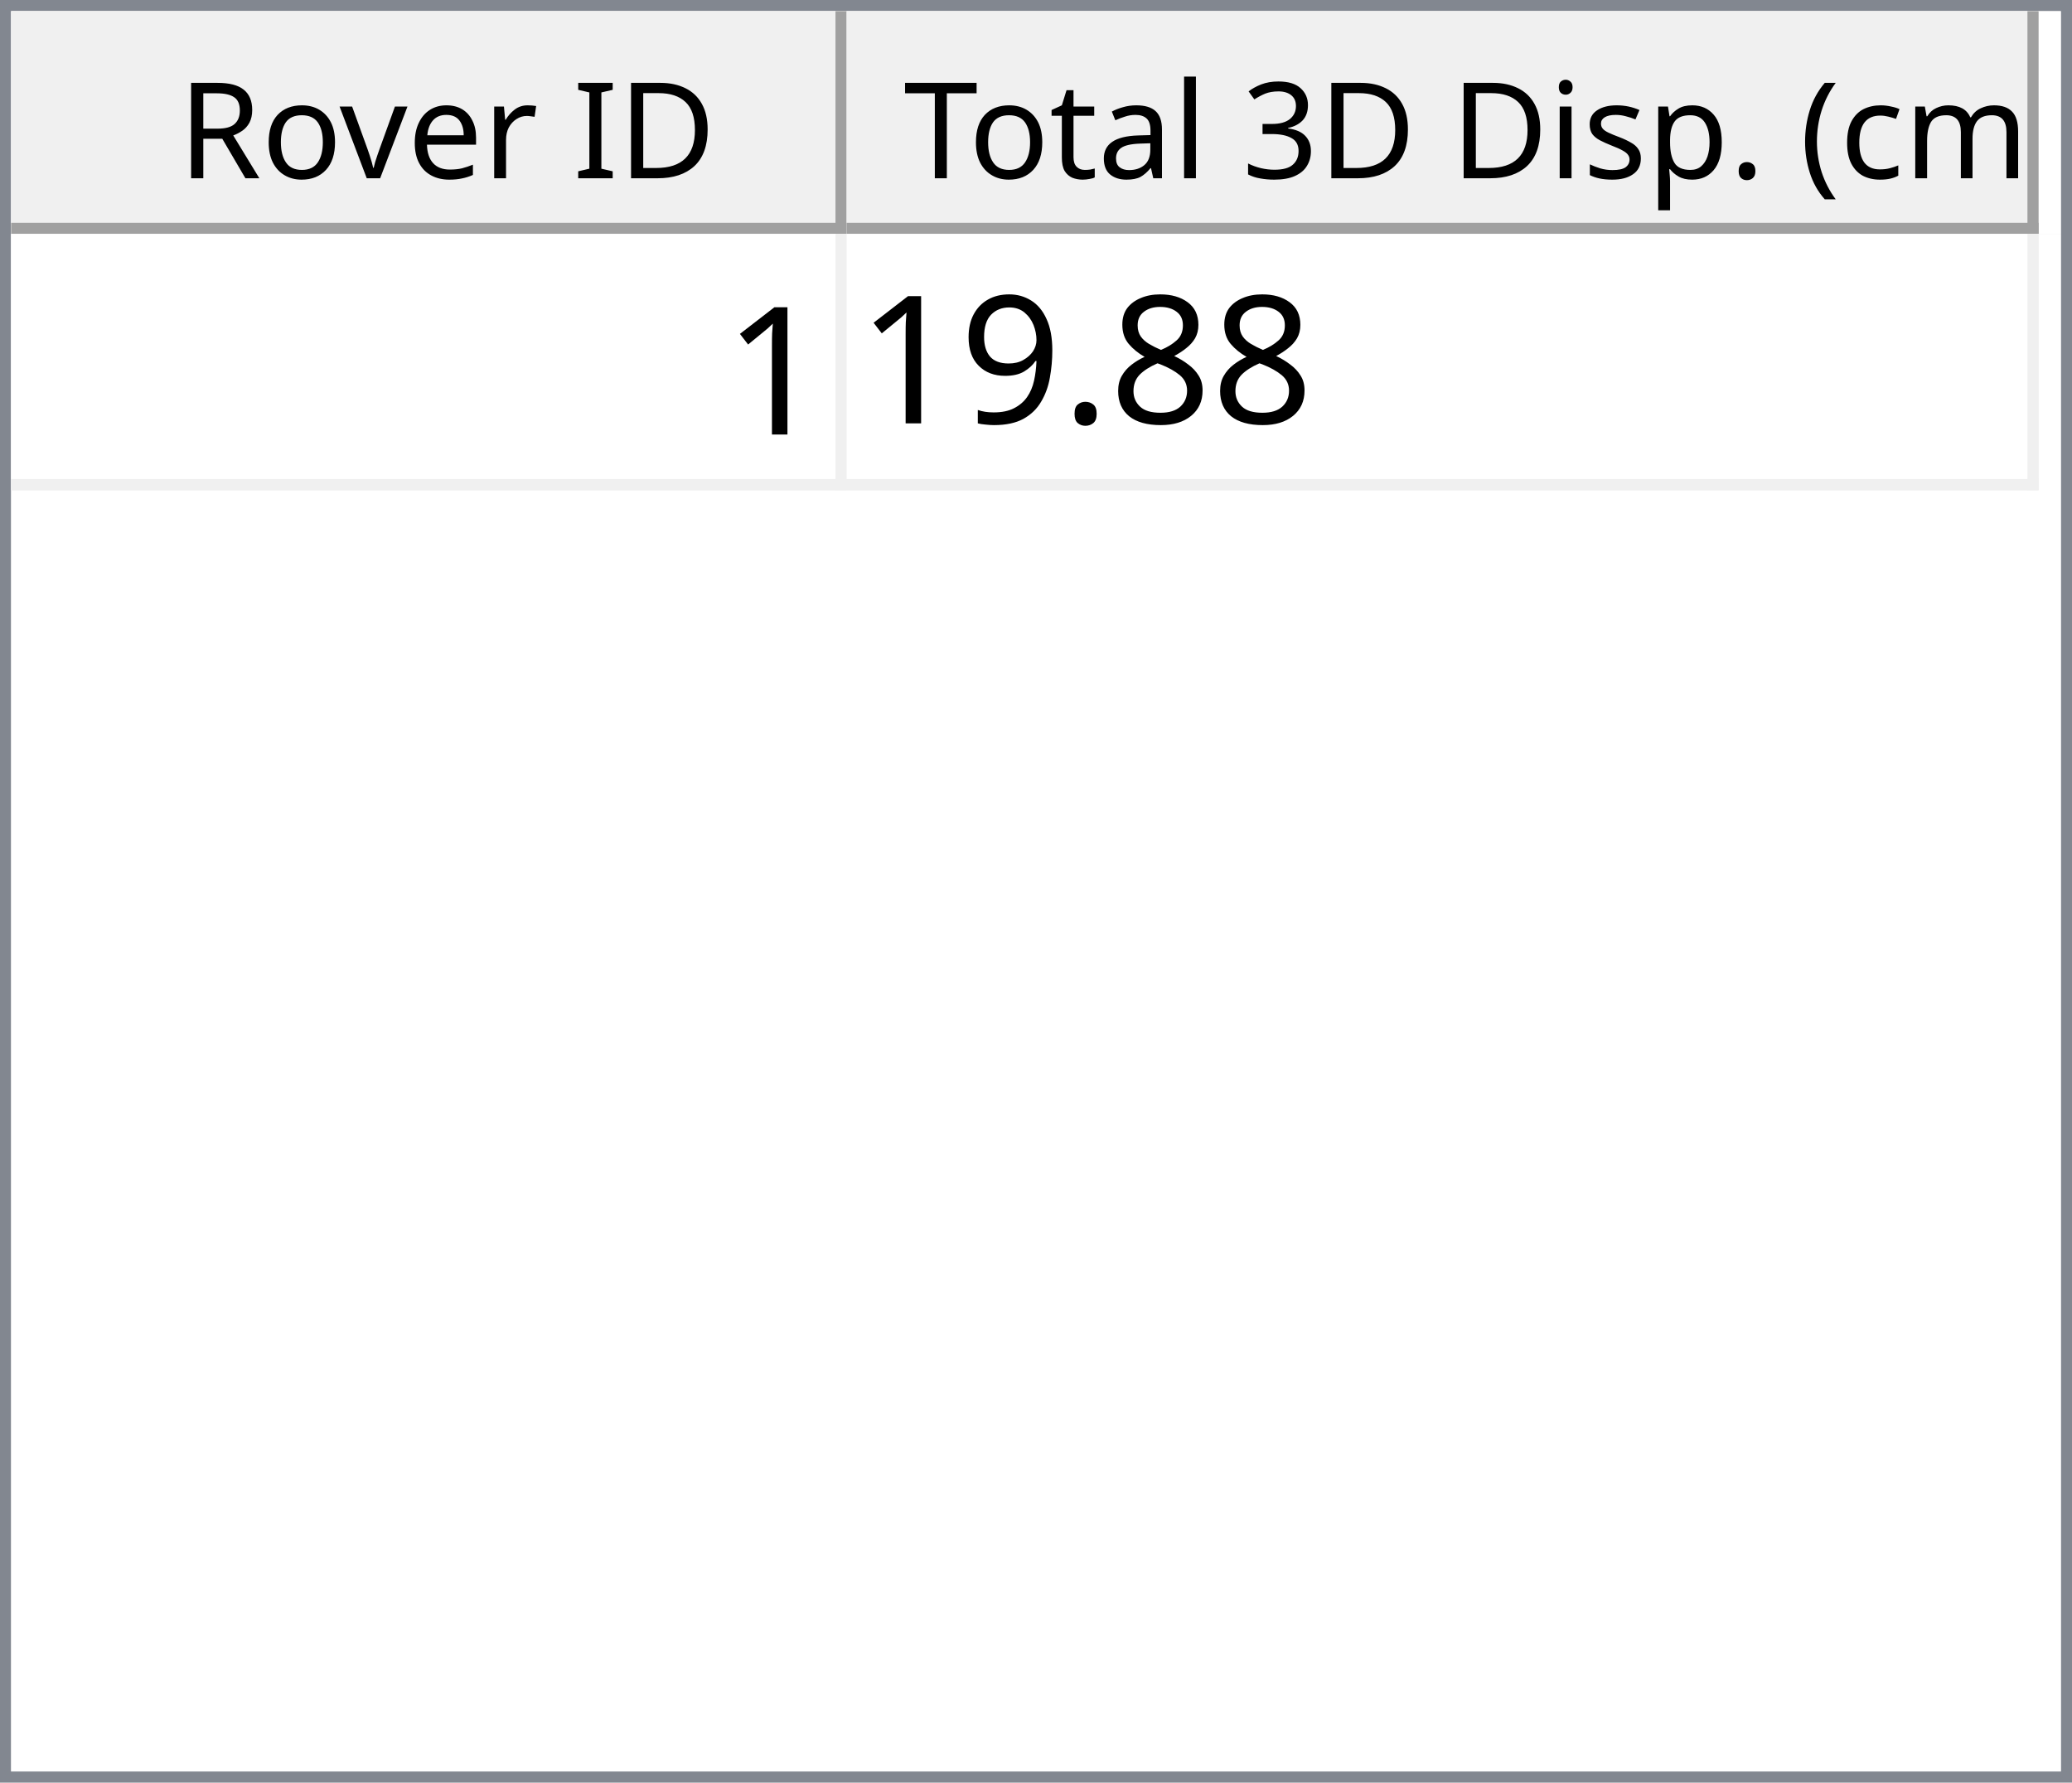
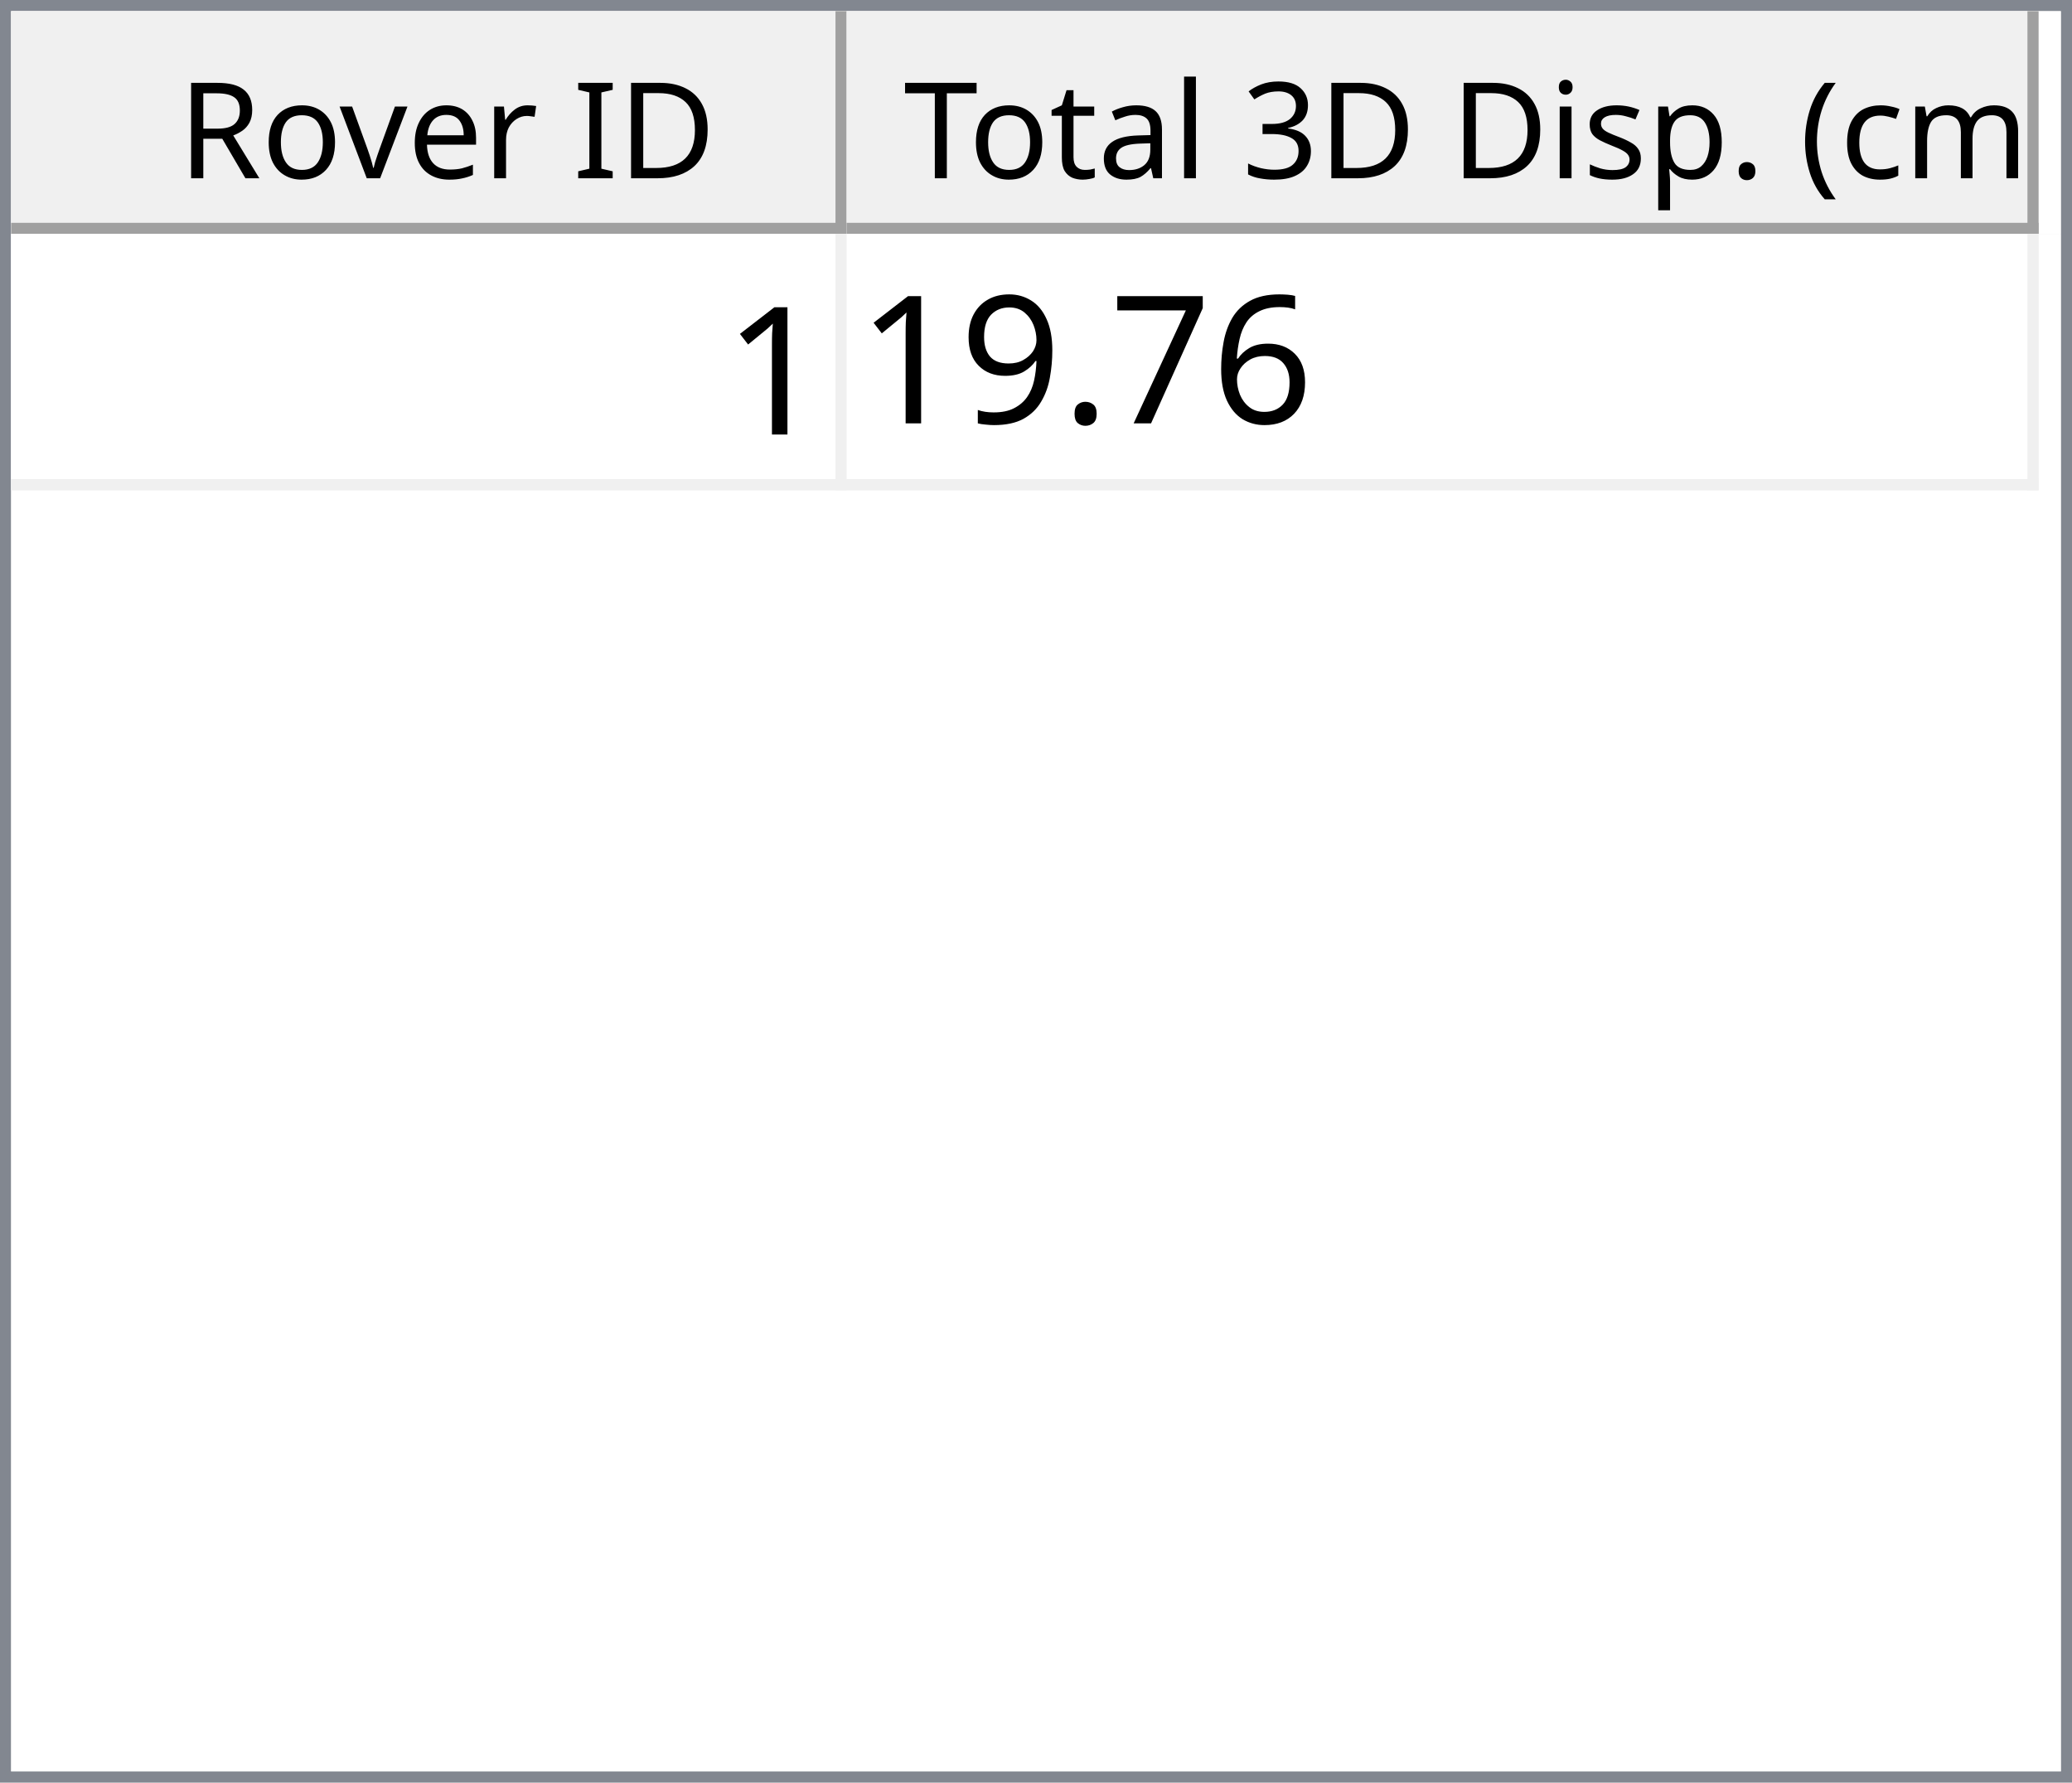
<svg xmlns="http://www.w3.org/2000/svg" style="fill-opacity:1; color-rendering:auto; color-interpolation:auto; text-rendering:auto; stroke:black; stroke-linecap:square; stroke-miterlimit:10; shape-rendering:auto; stroke-opacity:1; fill:black; stroke-dasharray:none; font-weight:normal; stroke-width:1; font-family:'Dialog'; font-style:normal; stroke-linejoin:miter; font-size:12px; stroke-dashoffset:0; image-rendering:auto;" width="186" height="160">
  <defs id="genericDefs" />
  <g>
    <defs id="defs1">
      <clipPath clipPathUnits="userSpaceOnUse" id="clipPath1">
        <path d="M0 0 L186 0 L186 160 L0 160 L0 0 Z" />
      </clipPath>
      <clipPath clipPathUnits="userSpaceOnUse" id="clipPath2">
        <path d="M0 0 L0 160 L186 160 L186 0 Z" />
      </clipPath>
      <clipPath clipPathUnits="userSpaceOnUse" id="clipPath3">
        <path d="M0 0 L0 20 L184 20 L184 0 Z" />
      </clipPath>
      <clipPath clipPathUnits="userSpaceOnUse" id="clipPath4">
        <path d="M0 0 L0 20 L75 20 L75 0 Z" />
      </clipPath>
      <clipPath clipPathUnits="userSpaceOnUse" id="clipPath5">
        <path d="M1 1 L1 19 L74 19 L74 1 Z" />
      </clipPath>
      <clipPath clipPathUnits="userSpaceOnUse" id="clipPath6">
        <path d="M0 0 L0 18 L73 18 L73 0 Z" />
      </clipPath>
      <clipPath clipPathUnits="userSpaceOnUse" id="clipPath7">
        <path d="M-0.5 -0.5 L-0.5 19.5 L74.5 19.5 L74.5 -0.5 Z" />
      </clipPath>
      <clipPath clipPathUnits="userSpaceOnUse" id="clipPath8">
        <path d="M0 0 L0 20 L107 20 L107 0 Z" />
      </clipPath>
      <clipPath clipPathUnits="userSpaceOnUse" id="clipPath9">
        <path d="M1 1 L1 19 L106 19 L106 1 Z" />
      </clipPath>
      <clipPath clipPathUnits="userSpaceOnUse" id="clipPath10">
        <path d="M0 0 L0 18 L105 18 L105 0 Z" />
      </clipPath>
      <clipPath clipPathUnits="userSpaceOnUse" id="clipPath11">
        <path d="M-0.5 -0.5 L-0.5 19.5 L106.5 19.5 L106.5 -0.5 Z" />
      </clipPath>
      <clipPath clipPathUnits="userSpaceOnUse" id="clipPath12">
        <path d="M0 0 L0 138 L184 138 L184 0 Z" />
      </clipPath>
      <clipPath clipPathUnits="userSpaceOnUse" id="clipPath13">
        <path d="M0 0 L0 23 L182 23 L182 0 Z" />
      </clipPath>
      <clipPath clipPathUnits="userSpaceOnUse" id="clipPath14">
        <path d="M-0.5 -0.5 L-0.5 22.5 L181.5 22.5 L181.5 -0.5 Z" />
      </clipPath>
      <clipPath clipPathUnits="userSpaceOnUse" id="clipPath15">
        <path d="M0 0 L0 22 L74 22 L74 0 Z" />
      </clipPath>
      <clipPath clipPathUnits="userSpaceOnUse" id="clipPath16">
        <path d="M0 0 L0 22 L106 22 L106 0 Z" />
      </clipPath>
      <font horiz-adv-x="64.551" id="font1">
        <font-face ascent="107.91" descent="25.098" units-per-em="100" style="font-style:normal; font-family:Segoe UI; font-weight:normal;" />
        <missing-glyph horiz-adv-x="64.551" d="M8.109 0 L8.109 68.266 L56.453 68.266 L56.453 0 L8.109 0 ZM15.328 7.234 L49.219 7.234 L49.219 61.031 L15.328 61.031 L15.328 7.234 Z" />
        <glyph unicode="D" horiz-adv-x="70.117" d="M9.188 0 L9.188 70.016 L28.516 70.016 Q65.531 70.016 65.531 35.891 Q65.531 19.672 55.25 9.836 Q44.969 0 27.734 0 L9.188 0 ZM17.391 62.594 L17.391 7.422 L27.828 7.422 Q41.609 7.422 49.273 14.797 Q56.938 22.172 56.938 35.688 Q56.938 62.594 28.328 62.594 L17.391 62.594 Z" />
        <glyph unicode="I" horiz-adv-x="26.611" d="M17.391 0 L9.188 0 L9.188 70.016 L17.391 70.016 L17.391 0 Z" />
        <glyph unicode=" " horiz-adv-x="27.393" d="" />
        <glyph unicode="r" horiz-adv-x="34.766" d="M34.188 41.891 Q32.078 43.5 28.125 43.5 Q23 43.5 19.555 38.672 Q16.109 33.844 16.109 25.484 L16.109 0 L8.109 0 L8.109 50 L16.109 50 L16.109 39.703 L16.312 39.703 Q18.016 44.969 21.531 47.922 Q25.047 50.875 29.391 50.875 Q32.516 50.875 34.188 50.203 L34.188 41.891 Z" />
        <glyph unicode="e" horiz-adv-x="52.295" d="M48.297 23 L12.984 23 Q13.188 14.656 17.484 10.109 Q21.781 5.562 29.297 5.562 Q37.75 5.562 44.828 11.141 L44.828 3.609 Q38.234 -1.172 27.391 -1.172 Q16.797 -1.172 10.742 5.641 Q4.688 12.453 4.688 24.812 Q4.688 36.469 11.305 43.82 Q17.922 51.172 27.734 51.172 Q37.547 51.172 42.922 44.828 Q48.297 38.484 48.297 27.203 L48.297 23 ZM40.094 29.781 Q40.047 36.719 36.75 40.578 Q33.453 44.438 27.594 44.438 Q21.922 44.438 17.969 40.383 Q14.016 36.328 13.094 29.781 L40.094 29.781 Z" />
        <glyph unicode="v" horiz-adv-x="47.9" d="M47.406 50 L27.484 0 L19.625 0 L0.688 50 L9.469 50 L22.172 13.672 Q23.578 9.672 23.922 6.688 L24.125 6.688 Q24.609 10.453 25.688 13.484 L38.969 50 L47.406 50 Z" />
        <glyph unicode="o" horiz-adv-x="58.594" d="M29 -1.172 Q17.922 -1.172 11.305 5.836 Q4.688 12.844 4.688 24.422 Q4.688 37.016 11.57 44.094 Q18.453 51.172 30.172 51.172 Q41.359 51.172 47.633 44.289 Q53.906 37.406 53.906 25.203 Q53.906 13.234 47.141 6.031 Q40.375 -1.172 29 -1.172 ZM29.594 44.438 Q21.875 44.438 17.383 39.188 Q12.891 33.938 12.891 24.703 Q12.891 15.828 17.43 10.695 Q21.969 5.562 29.594 5.562 Q37.359 5.562 41.531 10.594 Q45.703 15.625 45.703 24.906 Q45.703 34.281 41.531 39.359 Q37.359 44.438 29.594 44.438 Z" />
        <glyph unicode="R" horiz-adv-x="59.814" d="M59.375 0 L49.609 0 L37.891 19.625 Q36.281 22.359 34.766 24.289 Q33.25 26.219 31.664 27.438 Q30.078 28.656 28.25 29.219 Q26.422 29.781 24.125 29.781 L17.391 29.781 L17.391 0 L9.188 0 L9.188 70.016 L30.078 70.016 Q34.672 70.016 38.555 68.867 Q42.438 67.719 45.289 65.375 Q48.141 63.031 49.758 59.547 Q51.375 56.062 51.375 51.375 Q51.375 47.703 50.273 44.656 Q49.172 41.609 47.148 39.211 Q45.125 36.812 42.266 35.133 Q39.406 33.453 35.844 32.516 L35.844 32.328 Q37.594 31.547 38.891 30.547 Q40.188 29.547 41.359 28.18 Q42.531 26.812 43.68 25.078 Q44.828 23.344 46.234 21.047 L59.375 0 ZM17.391 62.594 L17.391 37.203 L28.516 37.203 Q31.594 37.203 34.203 38.133 Q36.812 39.062 38.719 40.797 Q40.625 42.531 41.703 45.047 Q42.781 47.562 42.781 50.688 Q42.781 56.297 39.141 59.445 Q35.5 62.594 28.609 62.594 L17.391 62.594 Z" />
        <glyph unicode=")" horiz-adv-x="30.176" d="M8.297 -15.922 L1.172 -15.922 Q16.406 2.344 16.406 26.812 Q16.406 51.469 1.078 70.016 L8.297 70.016 Q23.531 52.156 23.531 26.703 Q23.531 1.375 8.297 -15.922 Z" />
        <glyph unicode="m" horiz-adv-x="86.133" d="M79.109 0 L71.094 0 L71.094 28.719 Q71.094 37.016 68.531 40.727 Q65.969 44.438 59.906 44.438 Q54.781 44.438 51.195 39.75 Q47.609 35.062 47.609 28.516 L47.609 0 L39.594 0 L39.594 29.688 Q39.594 44.438 28.219 44.438 Q22.953 44.438 19.531 40.016 Q16.109 35.594 16.109 28.516 L16.109 0 L8.109 0 L8.109 50 L16.109 50 L16.109 42.094 L16.312 42.094 Q21.625 51.172 31.844 51.172 Q36.969 51.172 40.773 48.312 Q44.578 45.453 46 40.828 Q51.562 51.172 62.594 51.172 Q79.109 51.172 79.109 30.812 L79.109 0 Z" />
        <glyph unicode="c" horiz-adv-x="46.191" d="M42.188 2.297 Q36.422 -1.172 28.516 -1.172 Q17.828 -1.172 11.258 5.789 Q4.688 12.75 4.688 23.828 Q4.688 36.188 11.766 43.68 Q18.844 51.172 30.672 51.172 Q37.25 51.172 42.281 48.734 L42.281 40.531 Q36.719 44.438 30.375 44.438 Q22.703 44.438 17.797 38.945 Q12.891 33.453 12.891 24.516 Q12.891 15.719 17.508 10.641 Q22.125 5.562 29.891 5.562 Q36.422 5.562 42.188 9.906 L42.188 2.297 Z" />
        <glyph unicode="(" horiz-adv-x="30.176" d="M29.109 -15.922 L21.969 -15.922 Q6.844 1.375 6.844 26.703 Q6.844 52.156 21.969 70.016 L29.203 70.016 Q13.875 51.469 13.875 26.812 Q13.875 2.344 29.109 -15.922 Z" />
        <glyph unicode="." horiz-adv-x="21.68" d="M10.891 -1.078 Q8.641 -1.078 7.055 0.539 Q5.469 2.156 5.469 4.391 Q5.469 6.641 7.055 8.273 Q8.641 9.906 10.891 9.906 Q13.188 9.906 14.797 8.273 Q16.406 6.641 16.406 4.391 Q16.406 2.156 14.797 0.539 Q13.188 -1.078 10.891 -1.078 Z" />
        <glyph unicode="p" horiz-adv-x="58.789" d="M16.312 7.234 L16.109 7.234 L16.109 -23 L8.109 -23 L8.109 50 L16.109 50 L16.109 41.219 L16.312 41.219 Q22.219 51.172 33.594 51.172 Q43.266 51.172 48.688 44.461 Q54.109 37.75 54.109 26.469 Q54.109 13.922 48 6.375 Q41.891 -1.172 31.297 -1.172 Q21.578 -1.172 16.312 7.234 ZM16.109 27.391 L16.109 20.406 Q16.109 14.203 20.141 9.883 Q24.172 5.562 30.375 5.562 Q37.641 5.562 41.773 11.133 Q45.906 16.703 45.906 26.609 Q45.906 34.969 42.047 39.703 Q38.188 44.438 31.594 44.438 Q24.609 44.438 20.359 39.578 Q16.109 34.719 16.109 27.391 Z" />
        <glyph unicode="s" horiz-adv-x="42.432" d="M5.078 1.812 L5.078 10.406 Q11.625 5.562 19.484 5.562 Q30.031 5.562 30.031 12.594 Q30.031 14.594 29.125 15.992 Q28.219 17.391 26.68 18.461 Q25.141 19.531 23.07 20.383 Q21 21.234 18.609 22.172 Q15.281 23.484 12.766 24.828 Q10.25 26.172 8.57 27.859 Q6.891 29.547 6.031 31.695 Q5.172 33.844 5.172 36.719 Q5.172 40.234 6.789 42.945 Q8.406 45.656 11.086 47.484 Q13.766 49.312 17.211 50.242 Q20.656 51.172 24.312 51.172 Q30.812 51.172 35.938 48.922 L35.938 40.828 Q30.422 44.438 23.25 44.438 Q21 44.438 19.195 43.922 Q17.391 43.406 16.094 42.477 Q14.797 41.547 14.086 40.258 Q13.375 38.969 13.375 37.406 Q13.375 35.453 14.086 34.133 Q14.797 32.812 16.164 31.789 Q17.531 30.766 19.484 29.938 Q21.438 29.109 23.922 28.125 Q27.25 26.859 29.883 25.516 Q32.516 24.172 34.375 22.484 Q36.234 20.797 37.234 18.602 Q38.234 16.406 38.234 13.375 Q38.234 9.672 36.602 6.938 Q34.969 4.203 32.234 2.398 Q29.5 0.594 25.93 -0.289 Q22.359 -1.172 18.453 -1.172 Q10.75 -1.172 5.078 1.812 Z" />
        <glyph unicode="i" horiz-adv-x="24.219" d="M12.203 62.703 Q10.062 62.703 8.547 64.164 Q7.031 65.625 7.031 67.875 Q7.031 70.125 8.547 71.609 Q10.062 73.094 12.203 73.094 Q14.406 73.094 15.945 71.609 Q17.484 70.125 17.484 67.875 Q17.484 65.719 15.945 64.211 Q14.406 62.703 12.203 62.703 ZM16.109 0 L8.109 0 L8.109 50 L16.109 50 L16.109 0 Z" />
        <glyph unicode="3" horiz-adv-x="53.906" d="M46.531 19.828 Q46.531 15.094 44.75 11.211 Q42.969 7.328 39.719 4.57 Q36.469 1.812 31.93 0.297 Q27.391 -1.219 21.922 -1.219 Q11.922 -1.219 6 2.594 L6 11.188 Q13.094 5.609 22.219 5.609 Q25.875 5.609 28.828 6.539 Q31.781 7.469 33.906 9.227 Q36.031 10.984 37.18 13.477 Q38.328 15.969 38.328 19.094 Q38.328 32.812 18.797 32.812 L12.984 32.812 L12.984 39.594 L18.5 39.594 Q35.797 39.594 35.797 52.484 Q35.797 64.406 22.609 64.406 Q15.188 64.406 8.688 59.422 L8.688 67.188 Q15.375 71.188 24.609 71.188 Q29 71.188 32.57 69.969 Q36.141 68.75 38.68 66.555 Q41.219 64.359 42.609 61.281 Q44 58.203 44 54.5 Q44 40.672 30.031 36.719 L30.031 36.531 Q33.594 36.141 36.625 34.797 Q39.656 33.453 41.852 31.305 Q44.047 29.156 45.289 26.25 Q46.531 23.344 46.531 19.828 Z" />
        <glyph unicode="l" horiz-adv-x="24.219" d="M16.109 0 L8.109 0 L8.109 74.031 L16.109 74.031 L16.109 0 Z" />
        <glyph unicode="a" horiz-adv-x="50.879" d="M43.891 0 L35.891 0 L35.891 7.812 L35.688 7.812 Q30.469 -1.172 20.312 -1.172 Q12.844 -1.172 8.617 2.781 Q4.391 6.734 4.391 13.281 Q4.391 27.297 20.906 29.594 L35.891 31.688 Q35.891 44.438 25.594 44.438 Q16.547 44.438 9.281 38.281 L9.281 46.484 Q16.656 51.172 26.266 51.172 Q43.891 51.172 43.891 32.516 L43.891 0 ZM35.891 25.297 L23.828 23.641 Q18.266 22.859 15.43 20.875 Q12.594 18.891 12.594 13.875 Q12.594 10.203 15.211 7.883 Q17.828 5.562 22.172 5.562 Q28.125 5.562 32.008 9.742 Q35.891 13.922 35.891 20.312 L35.891 25.297 Z" />
        <glyph unicode="t" horiz-adv-x="33.887" d="M31.297 0.484 Q28.469 -1.078 23.828 -1.078 Q10.688 -1.078 10.688 13.578 L10.688 43.172 L2.094 43.172 L2.094 50 L10.688 50 L10.688 62.203 L18.703 64.797 L18.703 50 L31.297 50 L31.297 43.172 L18.703 43.172 L18.703 14.984 Q18.703 9.969 20.414 7.82 Q22.125 5.672 26.078 5.672 Q29.109 5.672 31.297 7.328 L31.297 0.484 Z" />
        <glyph unicode="T" horiz-adv-x="52.393" d="M50.594 62.594 L30.375 62.594 L30.375 0 L22.172 0 L22.172 62.594 L2 62.594 L2 70.016 L50.594 70.016 L50.594 62.594 Z" />
      </font>
      <font horiz-adv-x="75.0" id="font2">
        <font-face ascent="100.537" descent="21.973" units-per-em="100" style="font-style:normal; font-family:sans-serif; font-weight:normal;" />
        <missing-glyph horiz-adv-x="75.0" d="M12.5 0 L12.5 62.5 L62.5 62.5 L62.5 0 L12.5 0 ZM14.062 1.562 L60.938 1.562 L60.938 60.938 L14.062 60.938 L14.062 1.562 Z" />
        <glyph unicode="1" horiz-adv-x="55.615" d="M37.25 0 L28.469 0 L28.469 56 Q25.297 52.984 20.141 49.953 Q14.984 46.922 10.891 45.406 L10.891 53.906 Q18.266 57.375 23.781 62.305 Q29.297 67.234 31.594 71.875 L37.25 71.875 L37.25 0 Z" />
-         <glyph unicode="8" horiz-adv-x="55.615" d="M17.672 38.812 Q12.203 40.828 9.57 44.539 Q6.938 48.25 6.938 53.422 Q6.938 61.234 12.555 66.555 Q18.172 71.875 27.484 71.875 Q36.859 71.875 42.578 66.43 Q48.297 60.984 48.297 53.172 Q48.297 48.188 45.68 44.508 Q43.062 40.828 37.75 38.812 Q44.344 36.672 47.781 31.883 Q51.219 27.094 51.219 20.453 Q51.219 11.281 44.727 5.031 Q38.234 -1.219 27.641 -1.219 Q17.047 -1.219 10.547 5.055 Q4.047 11.328 4.047 20.703 Q4.047 27.688 7.594 32.398 Q11.141 37.109 17.672 38.812 ZM15.922 53.719 Q15.922 48.641 19.195 45.414 Q22.469 42.188 27.688 42.188 Q32.766 42.188 36.016 45.383 Q39.266 48.578 39.266 53.219 Q39.266 58.062 35.914 61.359 Q32.562 64.656 27.594 64.656 Q22.562 64.656 19.242 61.43 Q15.922 58.203 15.922 53.719 ZM13.094 20.656 Q13.094 16.891 14.875 13.375 Q16.656 9.859 20.172 7.93 Q23.688 6 27.734 6 Q34.031 6 38.133 10.055 Q42.234 14.109 42.234 20.359 Q42.234 26.703 38.016 30.859 Q33.797 35.016 27.438 35.016 Q21.234 35.016 17.164 30.914 Q13.094 26.812 13.094 20.656 Z" />
+         <glyph unicode="6" horiz-adv-x="55.615" d="M49.75 54.047 L41.016 53.375 Q39.844 58.547 37.703 60.891 Q34.125 64.656 28.906 64.656 Q24.703 64.656 21.531 62.312 Q17.391 59.281 14.992 53.469 Q12.594 47.656 12.5 36.922 Q15.672 41.75 20.266 44.094 Q24.859 46.438 29.891 46.438 Q38.672 46.438 44.852 39.969 Q51.031 33.5 51.031 23.25 Q51.031 16.5 48.125 10.719 Q45.219 4.938 40.141 1.859 Q35.062 -1.219 28.609 -1.219 Q17.625 -1.219 10.695 6.859 Q3.766 14.938 3.766 33.5 Q3.766 54.25 11.422 63.672 Q18.109 71.875 29.438 71.875 Q37.891 71.875 43.289 67.141 Q48.688 62.406 49.75 54.047 ZM13.875 23.188 Q13.875 18.656 15.797 14.508 Q17.719 10.359 21.188 8.18 Q24.656 6 28.469 6 Q34.031 6 38.039 10.492 Q42.047 14.984 42.047 22.703 Q42.047 30.125 38.086 34.398 Q34.125 38.672 28.125 38.672 Q22.172 38.672 18.023 34.398 Q13.875 30.125 13.875 23.188 Z" />
+         <glyph unicode="7" horiz-adv-x="55.615" d="M4.734 62.203 L4.734 70.656 L51.078 70.656 L51.078 63.812 Q44.234 56.547 37.523 44.484 Q30.812 32.422 27.156 19.672 Q24.516 10.688 23.781 0 L14.75 0 Q14.891 8.453 18.062 20.414 Q21.234 32.375 27.172 43.484 Q33.109 54.594 39.797 62.203 L4.734 62.203 Z" />
        <glyph unicode="." horiz-adv-x="27.783" d="M9.078 0 L9.078 10.016 L19.094 10.016 L19.094 0 L9.078 0 Z" />
        <glyph unicode="9" horiz-adv-x="55.615" d="M5.469 16.547 L13.922 17.328 Q14.984 11.375 18.016 8.688 Q21.047 6 25.781 6 Q29.828 6 32.883 7.859 Q35.938 9.719 37.891 12.82 Q39.844 15.922 41.164 21.195 Q42.484 26.469 42.484 31.938 Q42.484 32.516 42.438 33.688 Q39.797 29.5 35.234 26.883 Q30.672 24.266 25.344 24.266 Q16.453 24.266 10.305 30.711 Q4.156 37.156 4.156 47.703 Q4.156 58.594 10.578 65.234 Q17 71.875 26.656 71.875 Q33.641 71.875 39.43 68.117 Q45.219 64.359 48.219 57.398 Q51.219 50.438 51.219 37.25 Q51.219 23.531 48.242 15.406 Q45.266 7.281 39.383 3.031 Q33.5 -1.219 25.594 -1.219 Q17.188 -1.219 11.867 3.445 Q6.547 8.109 5.469 16.547 ZM41.453 48.141 Q41.453 55.719 37.43 60.156 Q33.406 64.594 27.734 64.594 Q21.875 64.594 17.531 59.812 Q13.188 55.031 13.188 47.406 Q13.188 40.578 17.312 36.305 Q21.438 32.031 27.484 32.031 Q33.594 32.031 37.523 36.305 Q41.453 40.578 41.453 48.141 Z" />
      </font>
    </defs>
    <g style="fill:white; stroke:white;">
      <rect x="0" y="0" width="186" style="clip-path:url(#clipPath1); stroke:none;" height="160" />
    </g>
    <g style="fill:white; text-rendering:optimizeSpeed; color-rendering:optimizeSpeed; image-rendering:optimizeSpeed; shape-rendering:crispEdges; stroke:white; color-interpolation:sRGB;">
      <rect x="0" width="186" height="160" y="0" style="stroke:none;" />
      <path style="stroke:none;" d="M0 160 L186 160 L186 0 L0 0 Z" />
    </g>
    <g style="fill:rgb(240,240,240); font-family:'Segoe UI'; stroke:rgb(240,240,240);">
      <rect x="0" y="0" width="186" style="clip-path:url(#clipPath2); stroke:none;" height="160" />
    </g>
    <g style="fill:rgb(130,135,144); font-family:'Segoe UI'; stroke:rgb(130,135,144);">
      <path d="M0 0 L186 0 L186 160 L0 160 L0 0 ZM1 1 L185 1 L185 159 L1 159 L1 1 Z" style="fill-rule:evenodd; clip-path:url(#clipPath2); stroke:none;" />
    </g>
    <g style="fill:white; font-family:'Segoe UI'; stroke:white;" transform="translate(1,1)">
      <rect x="0" y="0" width="184" style="clip-path:url(#clipPath3); stroke:none;" height="20" />
    </g>
    <g style="fill:rgb(240,240,240); font-family:'Segoe UI'; stroke:rgb(240,240,240);" transform="translate(1,1)">
      <rect x="0" y="0" width="75" style="clip-path:url(#clipPath4); stroke:none;" height="20" />
    </g>
    <g style="font-family:'Segoe UI';" transform="translate(2,2)">
      <text x="14" xml:space="preserve" y="14" style="clip-path:url(#clipPath6); stroke:none;">Rover ID</text>
    </g>
    <g style="fill:rgb(160,160,160); font-family:'Segoe UI'; stroke:rgb(160,160,160); stroke-linejoin:bevel;" transform="translate(1.5,1.5)">
      <line x1="74" x2="74" y1="0" style="fill:none; clip-path:url(#clipPath7);" y2="19" />
    </g>
    <g style="fill:rgb(160,160,160); font-family:'Segoe UI'; stroke:rgb(160,160,160); stroke-linejoin:bevel;" transform="matrix(1,0,0,1,1,1) translate(0.5,0.5)">
      <line x1="0" x2="74" y1="19" style="fill:none; clip-path:url(#clipPath7);" y2="19" />
    </g>
    <g style="fill:rgb(240,240,240); font-family:'Segoe UI'; stroke:rgb(240,240,240);" transform="translate(76,1)">
      <rect x="0" y="0" width="107" style="clip-path:url(#clipPath8); stroke:none;" height="20" />
    </g>
    <g style="font-family:'Segoe UI';" transform="translate(77,2)">
      <text x="1" xml:space="preserve" y="14" style="clip-path:url(#clipPath10); stroke:none;"> Total 3D Disp. (cm)</text>
    </g>
    <g style="fill:rgb(160,160,160); font-family:'Segoe UI'; stroke:rgb(160,160,160); stroke-linejoin:bevel;" transform="translate(76.5,1.5)">
      <line x1="106" x2="106" y1="0" style="fill:none; clip-path:url(#clipPath11);" y2="19" />
    </g>
    <g style="fill:rgb(160,160,160); font-family:'Segoe UI'; stroke:rgb(160,160,160); stroke-linejoin:bevel;" transform="matrix(1,0,0,1,76,1) translate(0.5,0.5)">
      <line x1="0" x2="106" y1="19" style="fill:none; clip-path:url(#clipPath11);" y2="19" />
    </g>
    <g style="fill:white; font-family:'Segoe UI'; stroke:white;" transform="translate(1,21)">
      <rect x="0" y="0" width="184" style="clip-path:url(#clipPath12); stroke:none;" height="138" />
    </g>
    <g style="fill:rgb(240,240,240); font-size:16px; font-family:sans-serif; stroke:rgb(240,240,240);" transform="translate(1,21)">
      <rect x="0" y="0" width="182" style="clip-path:url(#clipPath13); stroke:none;" height="23" />
      <line transform="translate(0.5,0.5)" x1="0" x2="181" y1="22" style="clip-path:url(#clipPath14); fill:none; stroke-linejoin:bevel;" y2="22" />
    </g>
    <g transform="matrix(1,0,0,1,1,21) translate(0.5,0.5)" style="fill:rgb(240,240,240); font-size:16px; font-family:sans-serif; stroke:rgb(240,240,240); stroke-linejoin:bevel;">
      <line x1="74" x2="74" y1="0" style="fill:none; clip-path:url(#clipPath14);" y2="22" />
    </g>
    <g transform="matrix(1,0,0,1,1,21) translate(0.5,0.5)" style="fill:rgb(240,240,240); font-size:16px; font-family:sans-serif; stroke:rgb(240,240,240); stroke-linejoin:bevel;">
      <line x1="181" x2="181" y1="0" style="fill:none; clip-path:url(#clipPath14);" y2="22" />
    </g>
    <g style="fill:white; font-size:16px; font-family:sans-serif; stroke:white;" transform="matrix(1,0,0,1,1,21)">
      <rect x="0" y="0" width="74" style="clip-path:url(#clipPath15); stroke:none;" height="22" />
      <text x="64" y="18" style="fill:black; clip-path:url(#clipPath15); stroke:none;" xml:space="preserve">1</text>
    </g>
    <g style="fill:white; font-size:16px; font-family:sans-serif; stroke:white;" transform="matrix(1,0,0,1,1,21) translate(75,0)">
      <rect x="0" y="0" width="106" style="clip-path:url(#clipPath16); stroke:none;" height="22" />
-       <text x="1" y="17" style="fill:black; clip-path:url(#clipPath16); stroke:none;" xml:space="preserve">19.88</text>
+       <text x="1" y="17" style="fill:black; clip-path:url(#clipPath16); stroke:none;" xml:space="preserve">19.76</text>
    </g>
  </g>
</svg>
